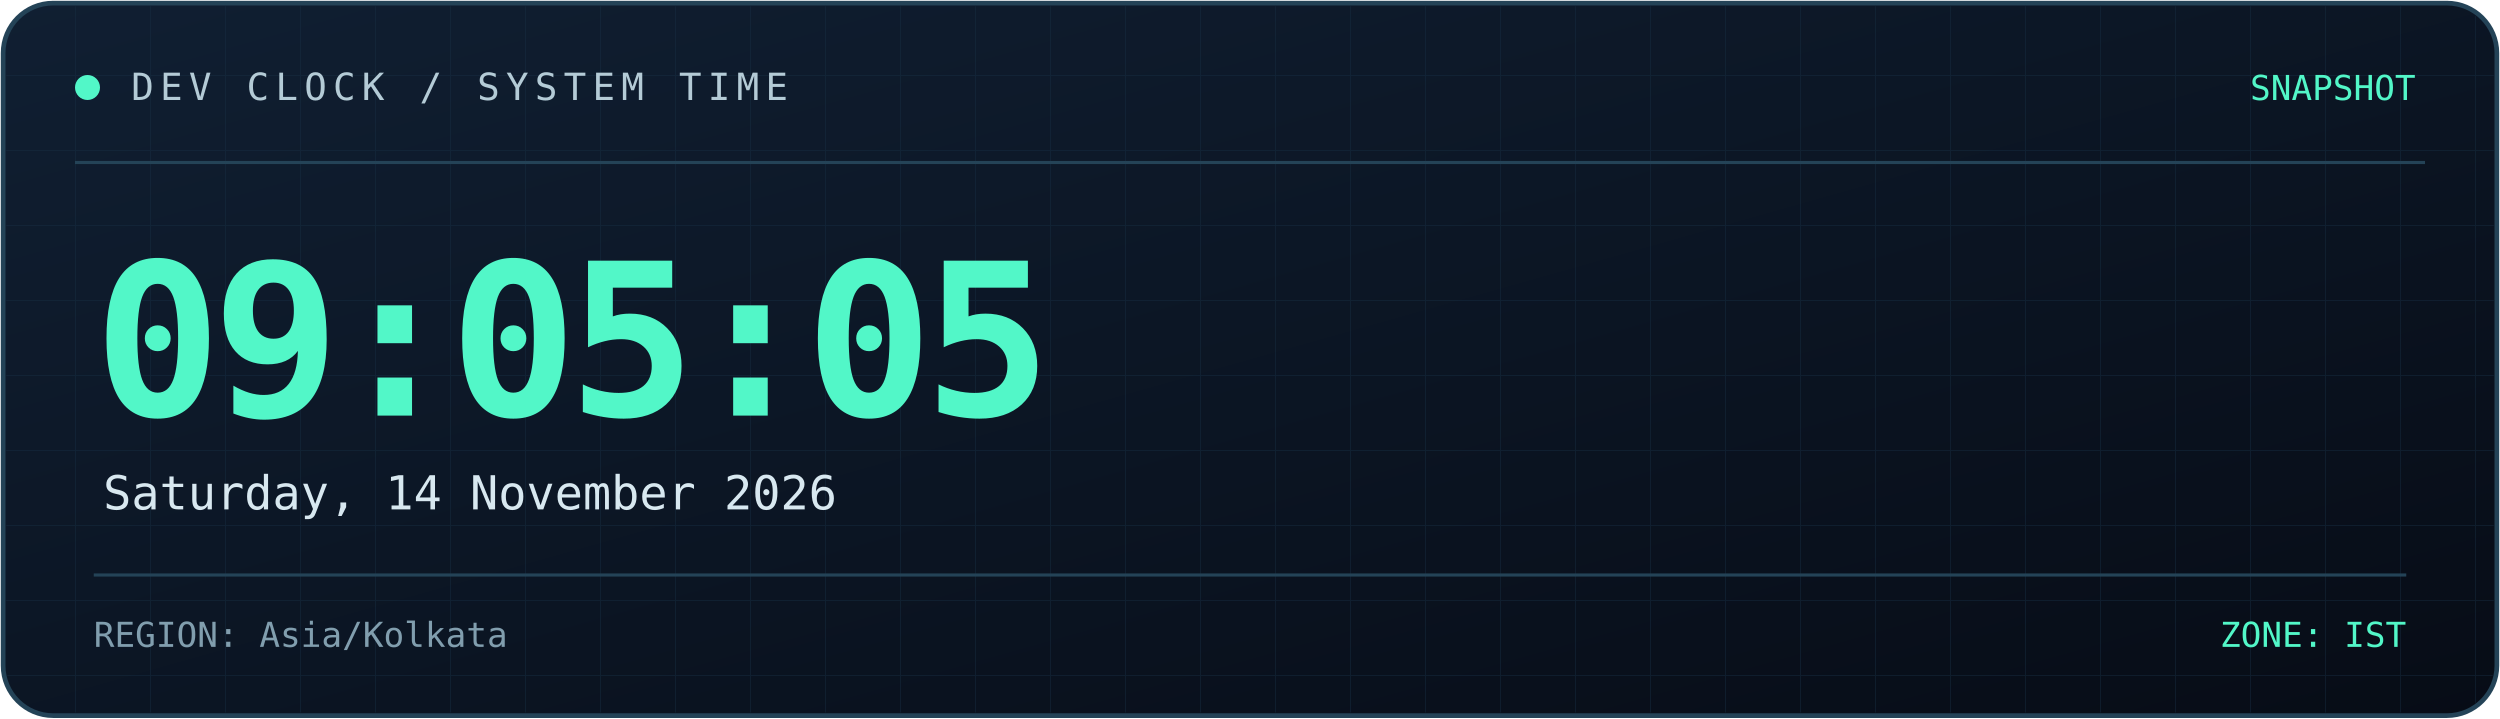
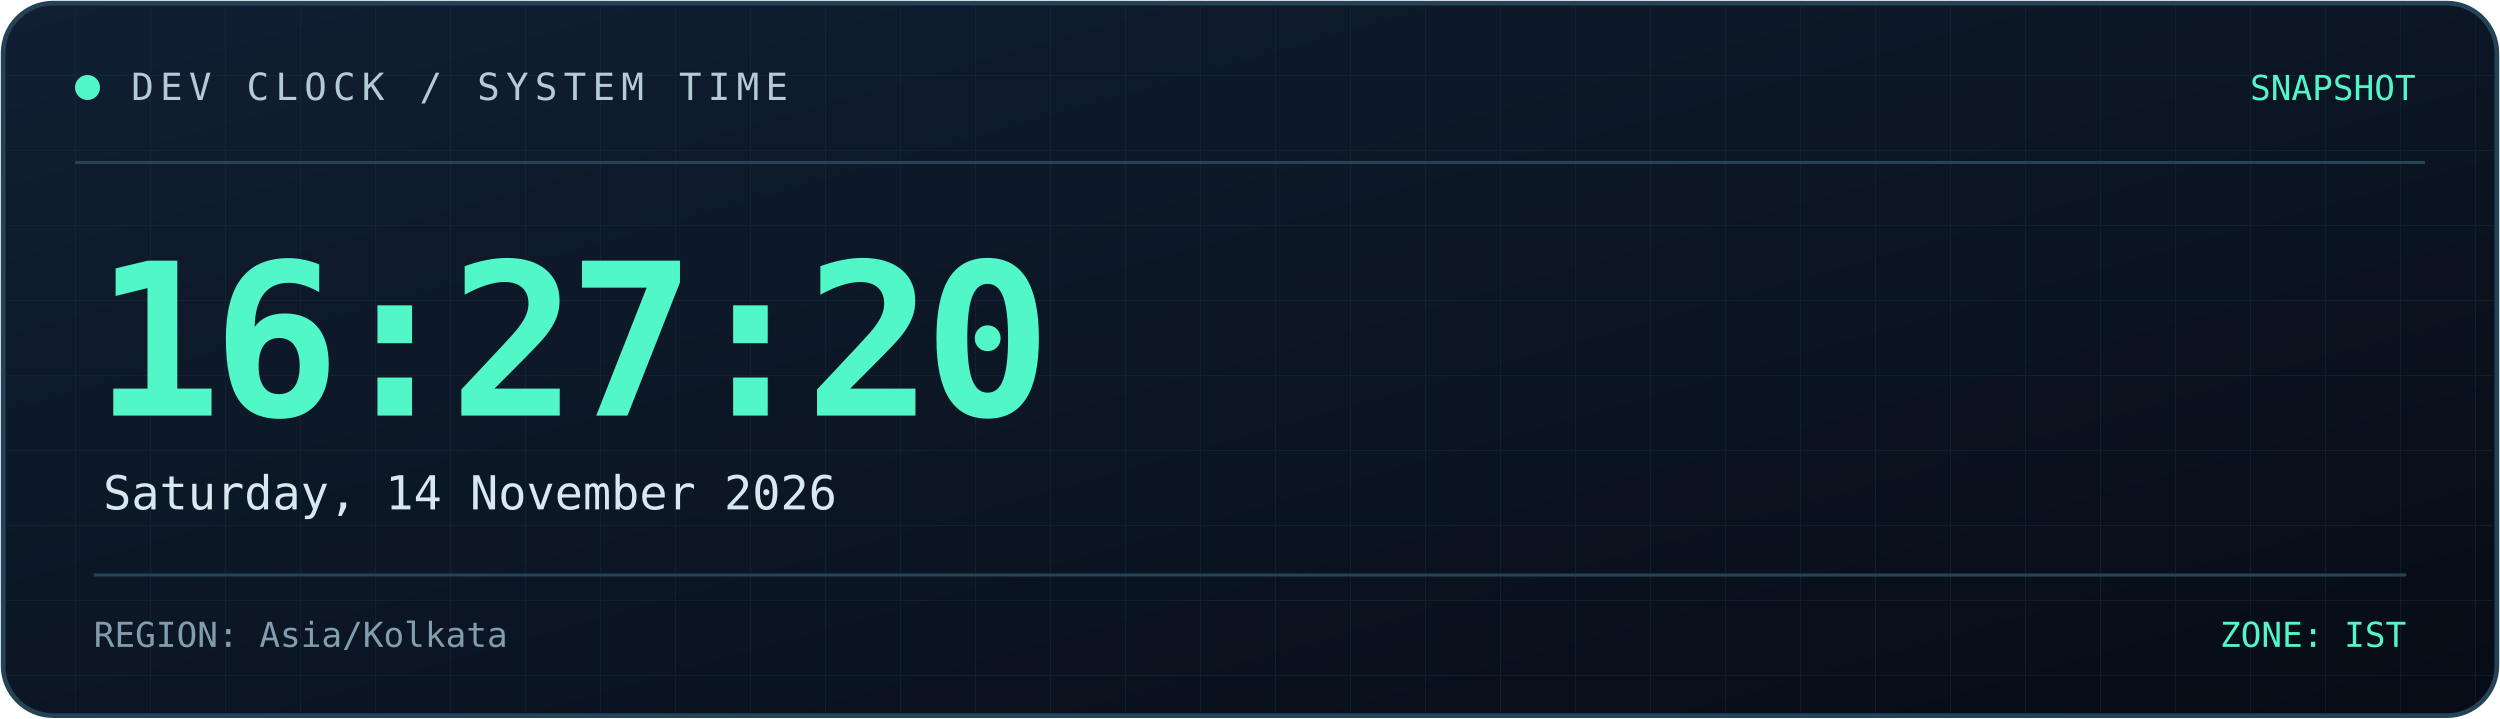
<svg xmlns="http://www.w3.org/2000/svg" width="800" height="230" viewBox="0 0 800 230" role="img" aria-labelledby="title desc">
  <defs>
    <linearGradient id="bg" x1="0" y1="0" x2="1" y2="1">
      <stop offset="0%" stop-color="#101f32" />
      <stop offset="100%" stop-color="#070c16" />
    </linearGradient>
    <linearGradient id="line" x1="0" y1="0" x2="1" y2="0">
      <stop offset="0%" stop-color="#52f7c8" />
      <stop offset="100%" stop-color="#398bff" />
    </linearGradient>
    <pattern id="grid" width="24" height="24" patternUnits="userSpaceOnUse">
      <path d="M24 0H0V24" fill="none" stroke="#173044" stroke-width="0.6" />
    </pattern>
  </defs>
  <rect x="1" y="1" width="798" height="228" rx="16" fill="url(#bg)" stroke="#244357" stroke-width="1.5" />
  <rect x="2" y="2" width="796" height="226" rx="15" fill="url(#grid)" opacity="0.45" />
  <path d="M24 52H776" stroke="#244357" />
  <path d="M24 53H185" stroke="url(#line)" stroke-width="2" />
  <circle cx="28" cy="28" r="4" fill="#52f7c8" />
  <text x="42" y="32" fill="#b4cbd6" font-size="12" font-family="monospace" letter-spacing="2">
    DEV CLOCK / SYSTEM TIME
  </text>
  <text x="773" y="32" text-anchor="end" fill="#52f7c8" font-size="11" font-family="monospace">
    SNAPSHOT
  </text>
  <text x="30" y="133" fill="#52f7c8" font-size="68" font-weight="700" font-family="monospace" letter-spacing="-3">
-     09:05:05
+     16:27:20
  </text>
  <text x="33" y="163" fill="#d8e8f0" font-size="15" font-family="monospace">
    Saturday, 14 November 2026
  </text>
  <path d="M30 184H770" stroke="#244357" />
  <text x="30" y="207" fill="#819eae" font-size="11" font-family="monospace">
    REGION: Asia/Kolkata
  </text>
  <text x="770" y="207" text-anchor="end" fill="#52f7c8" font-size="11" font-family="monospace">
    ZONE: IST
  </text>
</svg>
